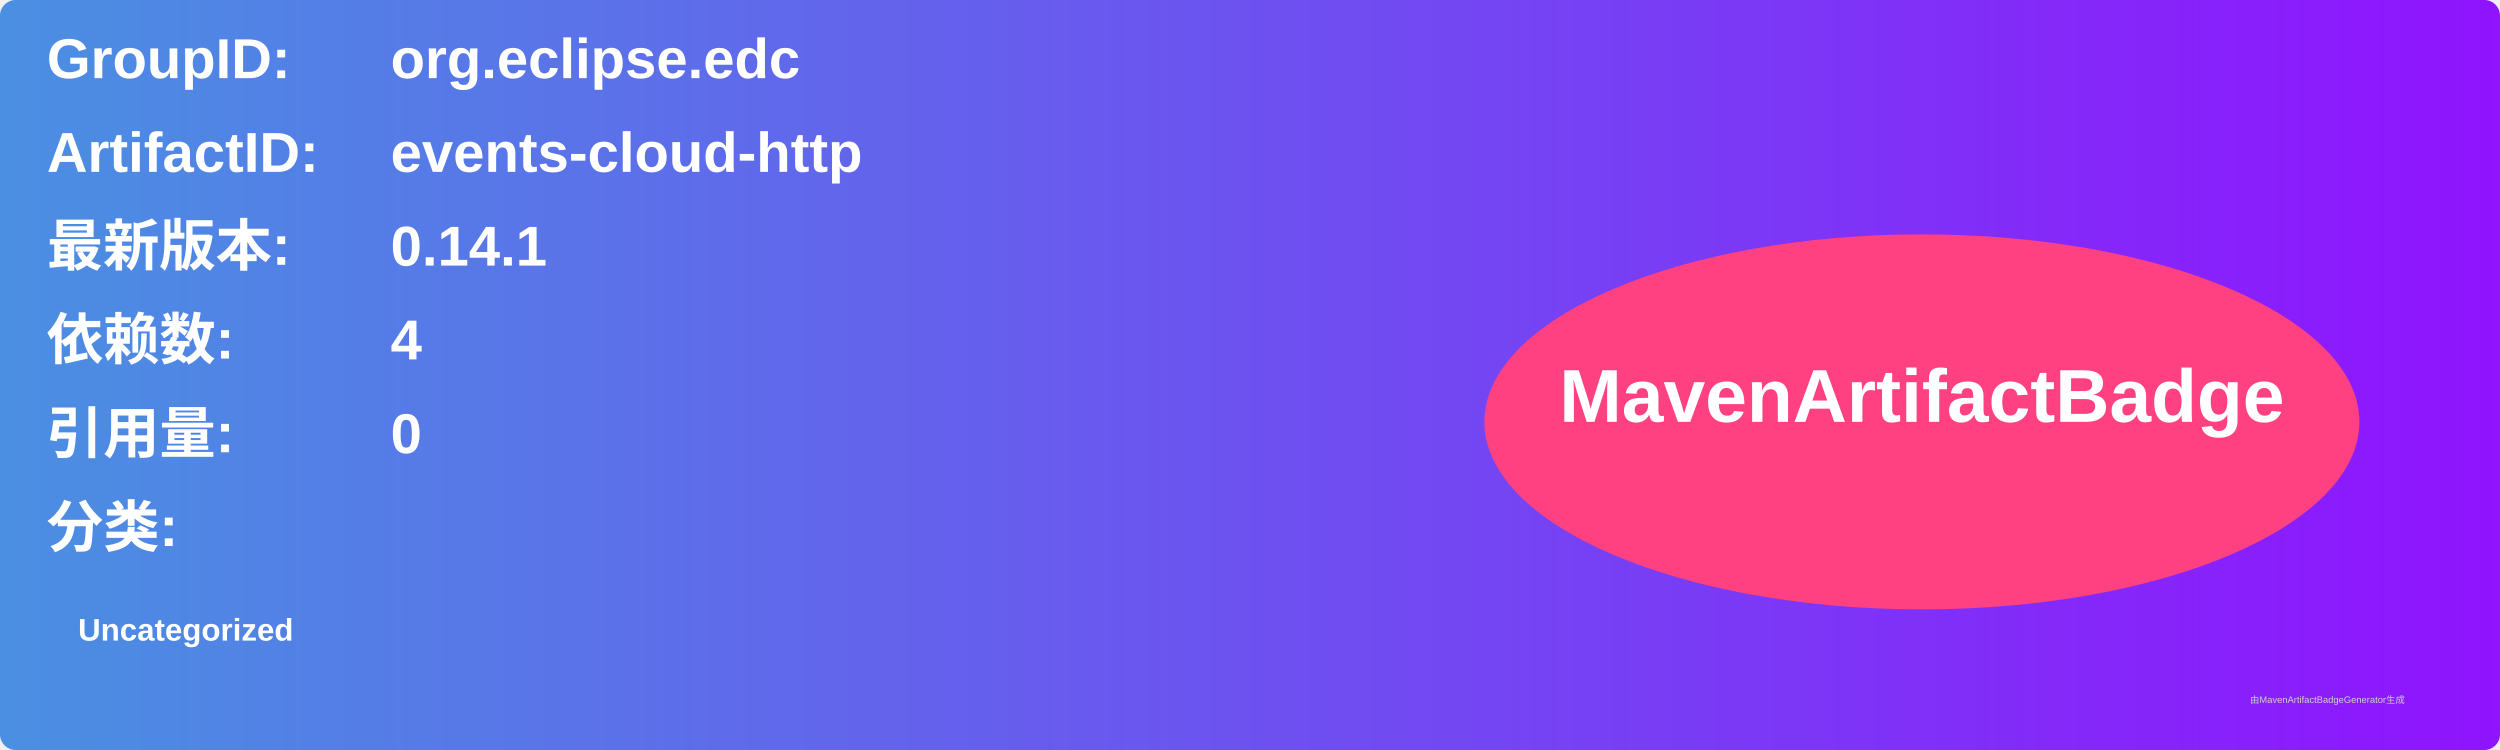
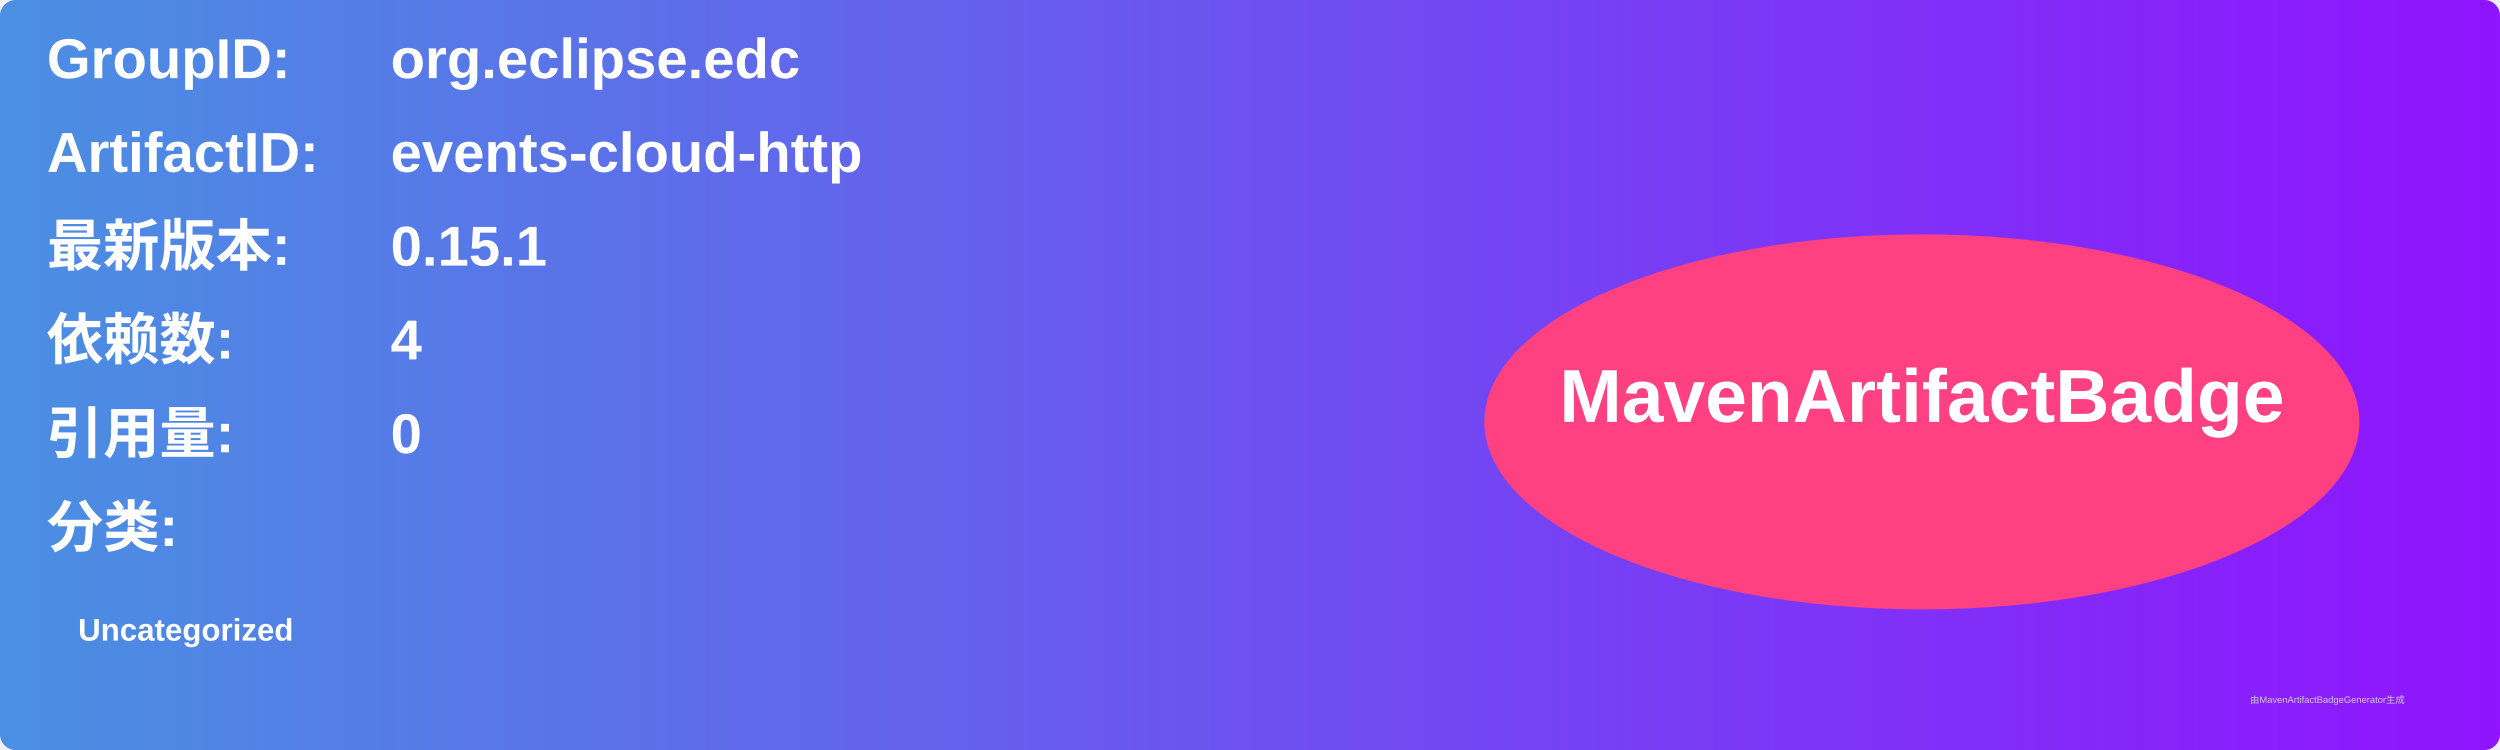
<svg xmlns="http://www.w3.org/2000/svg" width="800" height="240" viewBox="0 0 800 240">
  <linearGradient id="grad" x1="0%" y1="0%" x2="100%" y2="0%">
    <stop offset="0%" stop-color="#4a90e2" />
    <stop offset="100%" stop-color="#9013fe" />
  </linearGradient>
  <rect width="100%" height="100%" rx="5" ry="5" fill="url(#grad)" />
  <g transform="translate(15, 15)">
    <text x="0" y="10" font-family="Arial" font-size="18" fill="white" font-weight="bold" width="260">GroupID:</text>
    <text x="110" y="10" font-family="Arial" font-size="18" fill="white" font-weight="bold" width="460">org.eclipse.edc</text>
    <text x="0" y="40" font-family="Arial" font-size="18" fill="white" font-weight="bold" width="260">ArtifactID:</text>
    <text x="110" y="40" font-family="Arial" font-size="18" fill="white" font-weight="bold" width="460">events-cloud-http</text>
    <text x="0" y="70" font-family="Arial" font-size="18" fill="white" font-weight="bold">最新版本:</text>
    <text x="110" y="70" font-family="Arial" font-size="18" fill="white" font-weight="bold">
-       <tspan font-weight="bold">0.14.1</tspan>
+       <tspan font-weight="bold">0.15.1</tspan>
    </text>
    <text x="0" y="100" font-family="Arial" font-size="18" fill="white" font-weight="bold">依赖数: </text>
    <text x="110" y="100" font-family="Arial" font-size="18" fill="white">
      <tspan font-weight="bold">4</tspan>
    </text>
    <text x="0" y="130" font-family="Arial" font-size="18" fill="white" font-weight="bold">引用量: </text>
    <text x="110" y="130" font-family="Arial" font-size="18" fill="white">
      <tspan font-weight="bold">0</tspan>
    </text>
    <text x="0" y="160" font-family="Arial" font-size="18" fill="white" font-weight="bold">分类:</text>
    <text x="10" y="190" font-family="Arial" font-size="10" fill="white">
      <tspan font-weight="bold">Uncategorized</tspan>
    </text>
    <ellipse cx="600" cy="120" rx="140" ry="60" fill="#ff4081" />
    <text x="600" y="120" text-anchor="middle" font-family="Arial" font-size="24" fill="white" font-weight="bold">MavenArtifactBadge</text>
  </g>
  <text x="720" y="225" font-family="Arial" font-size="3" fill="#d0d0d0">由MavenArtifactBadgeGenerator生成</text>
</svg>
